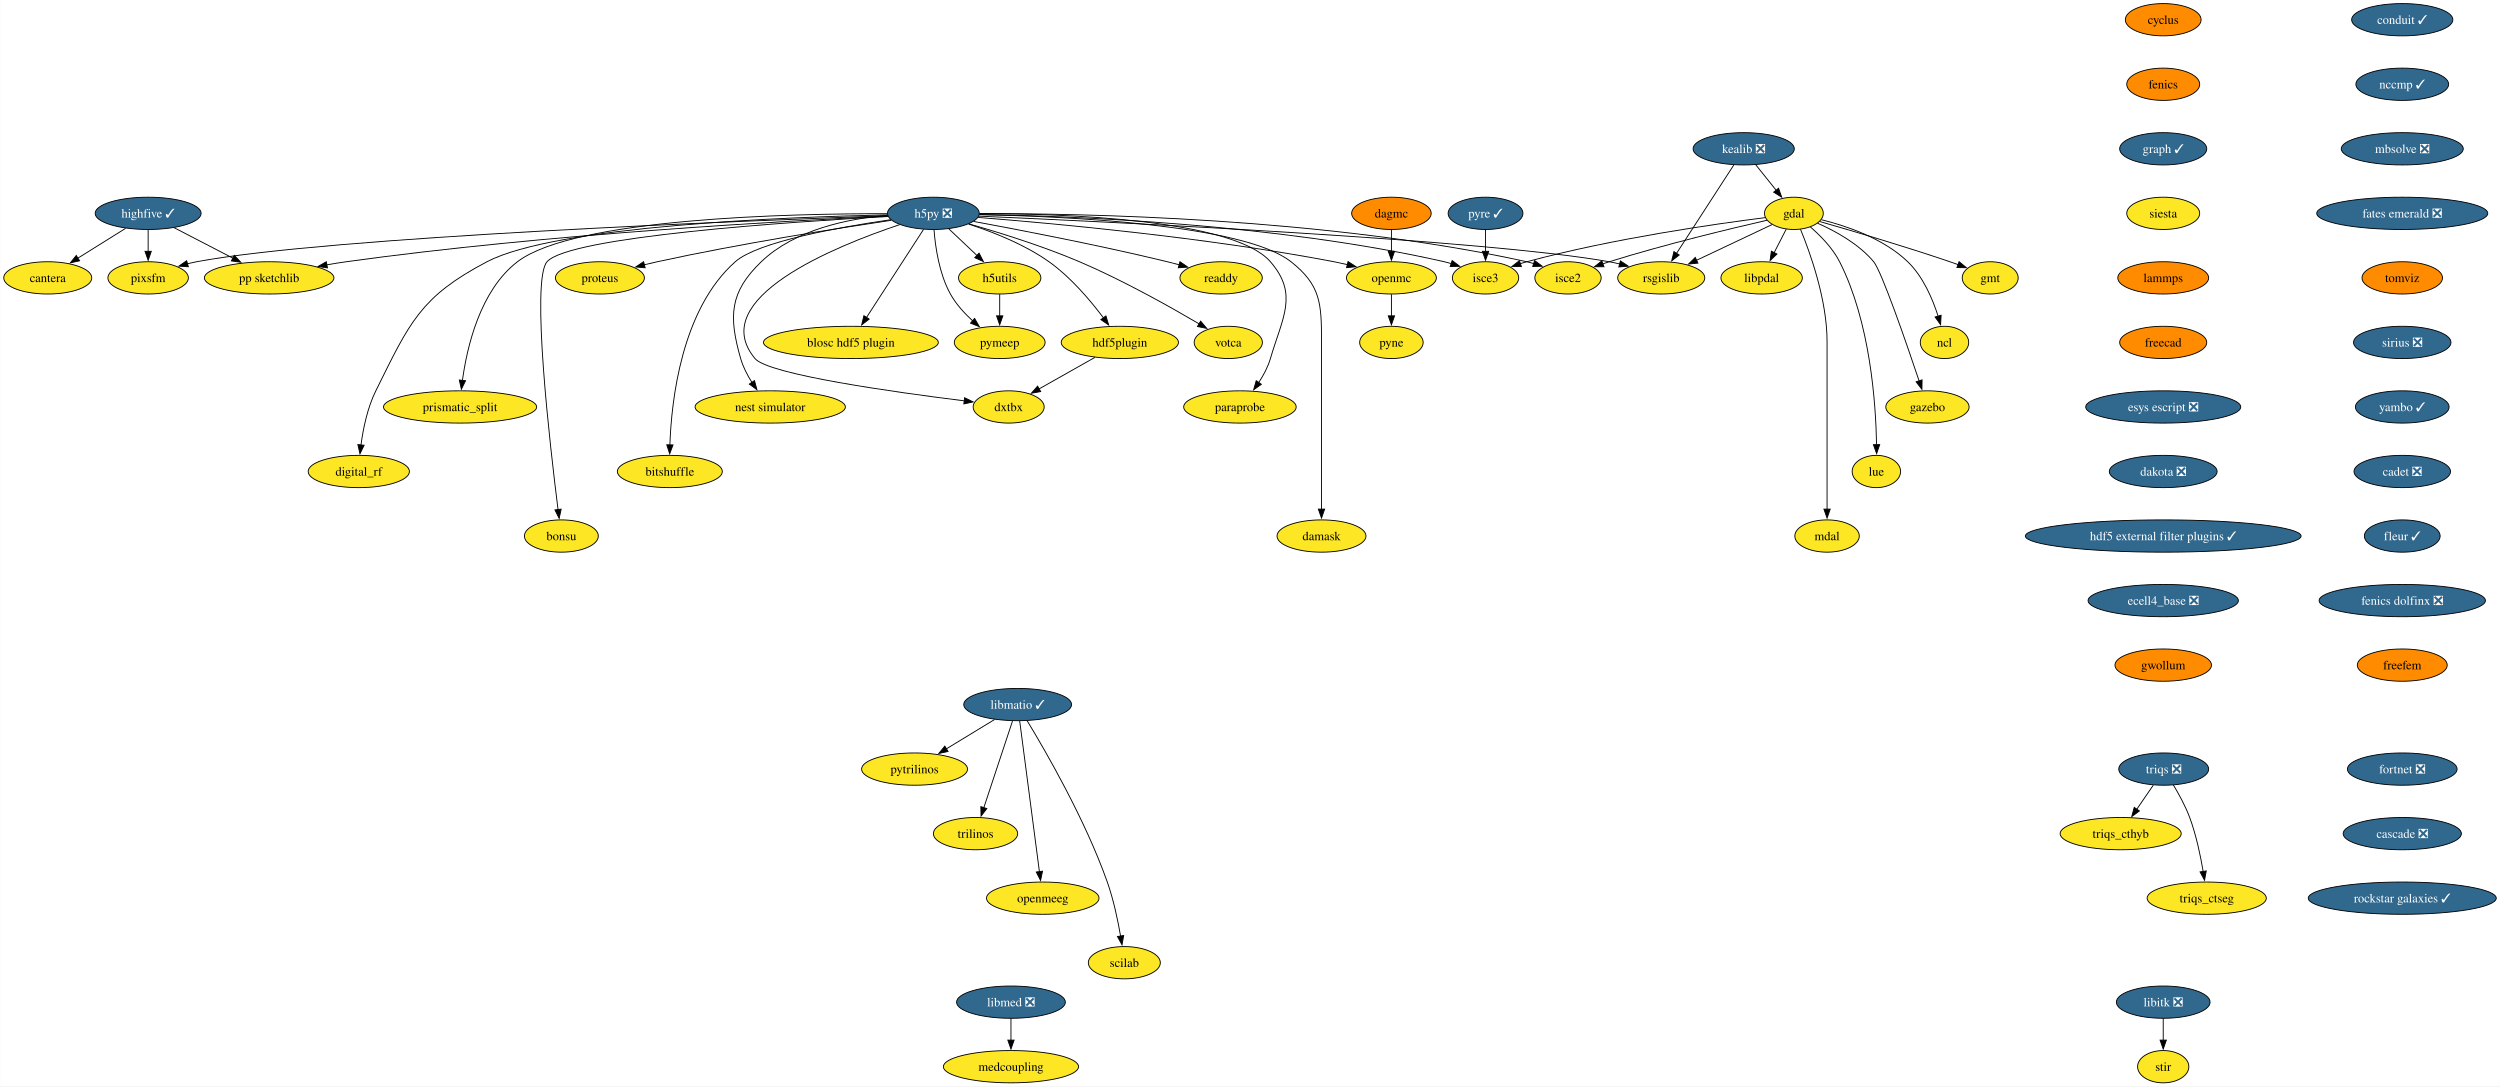
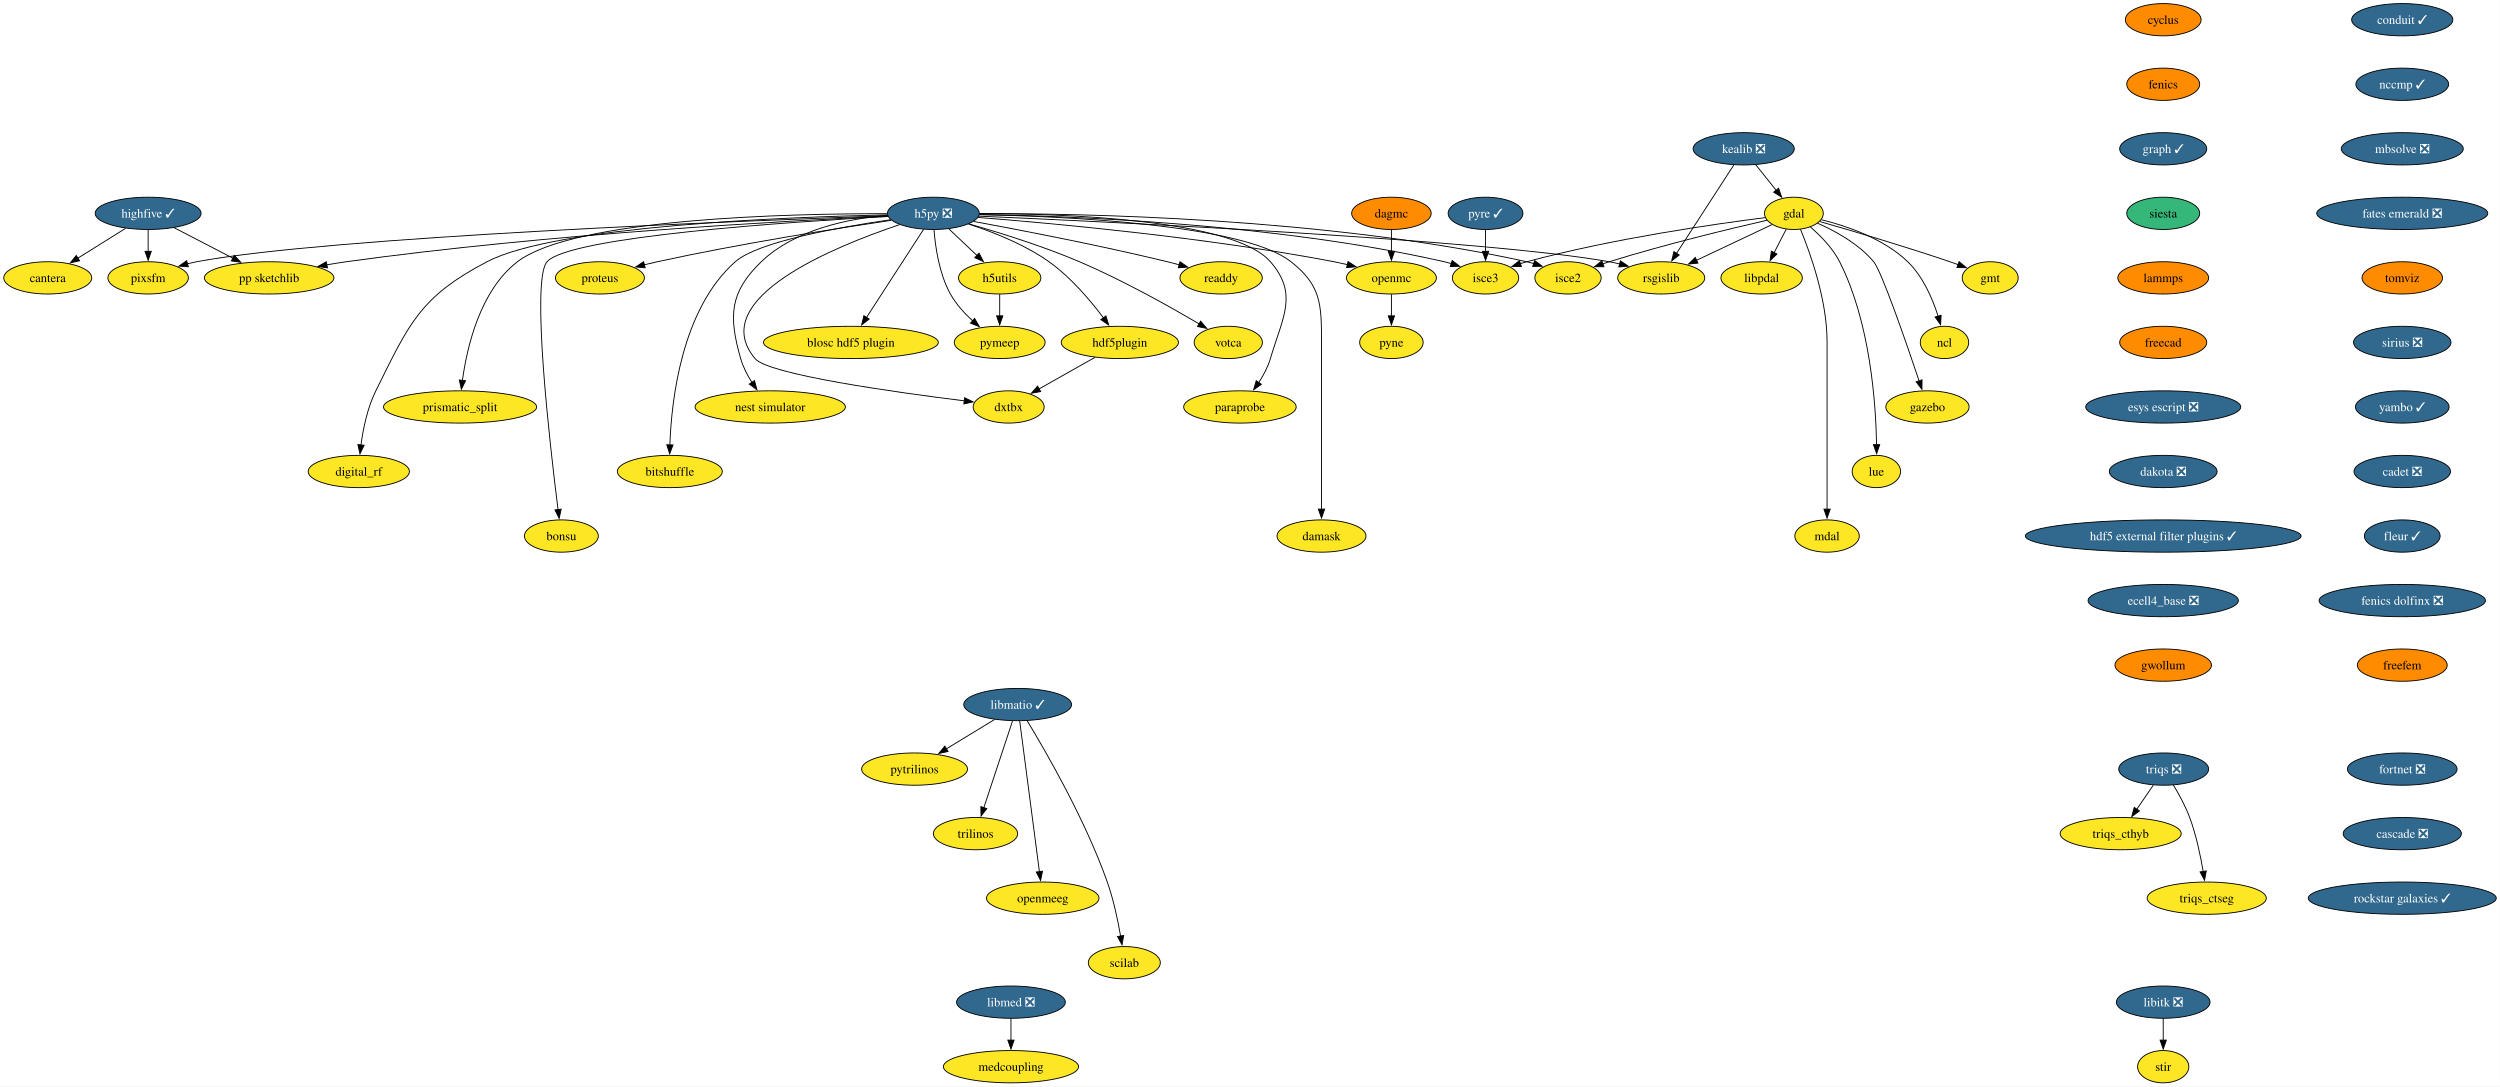
<svg xmlns="http://www.w3.org/2000/svg" xmlns:xlink="http://www.w3.org/1999/xlink" width="2789pt" height="1212pt" viewBox="0.00 0.00 2788.66 1212.00">
  <g id="graph0" class="graph" transform="scale(1 1) rotate(0) translate(4 1208)">
    <polygon fill="white" stroke="none" points="-4,4 -4,-1208 2784.66,-1208 2784.66,4 -4,4" />
    <g id="node1" class="node">
      <g id="a_node1">
        <a xlink:href="https://github.com/conda-forge/cyclus-feedstock" xlink:title="cyclus">
          <ellipse fill="#ff8c00" stroke="black" cx="2409.12" cy="-1186" rx="42.26" ry="18" />
          <text text-anchor="middle" x="2409.12" y="-1181.33" font-family="Times,serif" font-size="14.00">cyclus</text>
        </a>
      </g>
    </g>
    <g id="node2" class="node">
      <g id="a_node2">
        <a xlink:href="https://github.com/conda-forge/fenics-feedstock" xlink:title="fenics">
          <ellipse fill="#ff8c00" stroke="black" cx="2409.12" cy="-1114" rx="40.69" ry="18" />
          <text text-anchor="middle" x="2409.12" y="-1109.33" font-family="Times,serif" font-size="14.00">fenics</text>
        </a>
      </g>
    </g>
    <g id="node3" class="node">
      <g id="a_node3">
        <a xlink:href="https://github.com/conda-forge/graph-feedstock/pull/11" xlink:title="graph ✓">
          <ellipse fill="#31688e" stroke="black" cx="2409.12" cy="-1042" rx="48.58" ry="18" />
          <text text-anchor="middle" x="2409.12" y="-1037.33" font-family="Times,serif" font-size="14.00" fill="white">graph ✓</text>
        </a>
      </g>
    </g>
    <g id="node14" class="node">
      <g id="a_node14">
        <a xlink:href="https://github.com/conda-forge/siesta-feedstock" xlink:title="siesta">
-           <ellipse fill="#fde725" stroke="black" cx="2409.12" cy="-970" rx="40.69" ry="18" />
+           <ellipse fill="#35b779" stroke="black" cx="2409.12" cy="-970" rx="40.69" ry="18" />
          <text text-anchor="middle" x="2409.12" y="-965.33" font-family="Times,serif" font-size="14.00">siesta</text>
        </a>
      </g>
    </g>
    <g id="node4" class="node">
      <g id="a_node4">
        <a xlink:href="https://github.com/conda-forge/gdal-feedstock" xlink:title="gdal">
          <ellipse fill="#fde725" stroke="black" cx="1997.1" cy="-970" rx="32.79" ry="18" />
          <text text-anchor="middle" x="1997.1" y="-965.33" font-family="Times,serif" font-size="14.00">gdal</text>
        </a>
      </g>
    </g>
    <g id="node5" class="node">
      <g id="a_node5">
        <a xlink:href="https://github.com/conda-forge/gmt-feedstock" xlink:title="gmt">
          <ellipse fill="#fde725" stroke="black" cx="2216.1" cy="-898" rx="31.22" ry="18" />
          <text text-anchor="middle" x="2216.1" y="-893.33" font-family="Times,serif" font-size="14.00">gmt</text>
        </a>
      </g>
    </g>
    <g id="edge3" class="edge">
      <path fill="none" stroke="black" d="M2025.92,-960.85C2060.59,-950.9 2120.44,-933.27 2171.1,-916 2174.14,-914.96 2177.28,-913.86 2180.43,-912.72" />
      <polygon fill="black" stroke="black" points="2181.39,-916.1 2189.56,-909.35 2178.97,-909.53 2181.39,-916.1" />
    </g>
    <g id="node6" class="node">
      <g id="a_node6">
        <a xlink:href="https://github.com/conda-forge/ncl-feedstock" xlink:title="ncl">
          <ellipse fill="#fde725" stroke="black" cx="2165.1" cy="-826" rx="27" ry="18" />
          <text text-anchor="middle" x="2165.1" y="-821.33" font-family="Times,serif" font-size="14.00">ncl</text>
        </a>
      </g>
    </g>
    <g id="edge4" class="edge">
      <path fill="none" stroke="black" d="M2027.82,-962.9C2055.98,-955.89 2097.27,-941.87 2124.1,-916 2141.22,-899.49 2151.87,-874.48 2158.01,-855.17" />
      <polygon fill="black" stroke="black" points="2161.32,-856.32 2160.77,-845.74 2154.6,-854.35 2161.32,-856.32" />
    </g>
    <g id="node7" class="node">
      <g id="a_node7">
        <a xlink:href="https://github.com/conda-forge/rsgislib-feedstock" xlink:title="rsgislib">
          <ellipse fill="#fde725" stroke="black" cx="1849.1" cy="-898" rx="48.58" ry="18" />
          <text text-anchor="middle" x="1849.1" y="-893.33" font-family="Times,serif" font-size="14.00">rsgislib</text>
        </a>
      </g>
    </g>
    <g id="edge5" class="edge">
      <path fill="none" stroke="black" d="M1972.66,-957.44C1949.76,-946.61 1915.13,-930.23 1888.36,-917.57" />
      <polygon fill="black" stroke="black" points="1890.06,-914.5 1879.52,-913.39 1887.07,-920.83 1890.06,-914.5" />
    </g>
    <g id="node8" class="node">
      <g id="a_node8">
        <a xlink:href="https://github.com/conda-forge/isce2-feedstock" xlink:title="isce2">
          <ellipse fill="#fde725" stroke="black" cx="1745.1" cy="-898" rx="37" ry="18" />
          <text text-anchor="middle" x="1745.1" y="-893.33" font-family="Times,serif" font-size="14.00">isce2</text>
        </a>
      </g>
    </g>
    <g id="edge6" class="edge">
      <path fill="none" stroke="black" d="M1967.16,-962.31C1926.82,-953.07 1852.96,-935.33 1791.1,-916 1788.73,-915.26 1786.29,-914.46 1783.85,-913.64" />
      <polygon fill="black" stroke="black" points="1785.19,-910.4 1774.59,-910.39 1782.87,-917 1785.19,-910.4" />
    </g>
    <g id="node9" class="node">
      <g id="a_node9">
        <a xlink:href="https://github.com/conda-forge/gazebo-feedstock" xlink:title="gazebo">
          <ellipse fill="#fde725" stroke="black" cx="2146.1" cy="-754" rx="46.47" ry="18" />
          <text text-anchor="middle" x="2146.1" y="-749.33" font-family="Times,serif" font-size="14.00">gazebo</text>
        </a>
      </g>
    </g>
    <g id="edge7" class="edge">
      <path fill="none" stroke="black" d="M2023.37,-959.04C2043.07,-950.37 2069.4,-936.02 2086.1,-916 2094.94,-905.41 2122.33,-826.07 2136.85,-782.86" />
      <polygon fill="black" stroke="black" points="2140.08,-784.24 2139.93,-773.65 2133.44,-782.02 2140.08,-784.24" />
    </g>
    <g id="node10" class="node">
      <g id="a_node10">
        <a xlink:href="https://github.com/conda-forge/lue-feedstock" xlink:title="lue">
          <ellipse fill="#fde725" stroke="black" cx="2089.1" cy="-682" rx="27" ry="18" />
          <text text-anchor="middle" x="2089.1" y="-677.33" font-family="Times,serif" font-size="14.00">lue</text>
        </a>
      </g>
    </g>
    <g id="edge8" class="edge">
      <path fill="none" stroke="black" d="M2015.53,-954.76C2026.74,-945.06 2040.35,-931.25 2048.1,-916 2082.36,-848.58 2088.55,-757.62 2089.33,-711.85" />
      <polygon fill="black" stroke="black" points="2092.82,-711.99 2089.41,-701.97 2085.82,-711.94 2092.82,-711.99" />
    </g>
    <g id="node11" class="node">
      <g id="a_node11">
        <a xlink:href="https://github.com/conda-forge/mdal-feedstock" xlink:title="mdal">
          <ellipse fill="#fde725" stroke="black" cx="2034.1" cy="-610" rx="35.95" ry="18" />
          <text text-anchor="middle" x="2034.1" y="-605.33" font-family="Times,serif" font-size="14.00">mdal</text>
        </a>
      </g>
    </g>
    <g id="edge9" class="edge">
      <path fill="none" stroke="black" d="M2004.41,-952.32C2015.2,-926.15 2034.1,-873.62 2034.1,-827 2034.1,-827 2034.1,-827 2034.1,-753 2034.1,-713.74 2034.1,-668.38 2034.1,-639.69" />
      <polygon fill="black" stroke="black" points="2037.6,-640 2034.1,-630 2030.6,-640 2037.6,-640" />
    </g>
    <g id="node12" class="node">
      <g id="a_node12">
        <a xlink:href="https://github.com/conda-forge/isce3-feedstock" xlink:title="isce3">
          <ellipse fill="#fde725" stroke="black" cx="1653.1" cy="-898" rx="37" ry="18" />
          <text text-anchor="middle" x="1653.1" y="-893.33" font-family="Times,serif" font-size="14.00">isce3</text>
        </a>
      </g>
    </g>
    <g id="edge10" class="edge">
      <path fill="none" stroke="black" d="M1965.38,-965.24C1910.47,-958.33 1794.45,-941.87 1699.1,-916 1696.7,-915.35 1694.25,-914.62 1691.78,-913.85" />
      <polygon fill="black" stroke="black" points="1693.09,-910.6 1682.5,-910.72 1690.86,-917.23 1693.09,-910.6" />
    </g>
    <g id="node13" class="node">
      <g id="a_node13">
        <a xlink:href="https://github.com/conda-forge/libpdal-feedstock" xlink:title="libpdal">
          <ellipse fill="#fde725" stroke="black" cx="1961.1" cy="-898" rx="45.42" ry="18" />
          <text text-anchor="middle" x="1961.1" y="-893.33" font-family="Times,serif" font-size="14.00">libpdal</text>
        </a>
      </g>
    </g>
    <g id="edge11" class="edge">
      <path fill="none" stroke="black" d="M1988.57,-952.41C1984.51,-944.51 1979.54,-934.85 1974.96,-925.94" />
      <polygon fill="black" stroke="black" points="1978.2,-924.59 1970.52,-917.3 1971.98,-927.8 1978.2,-924.59" />
    </g>
    <g id="node43" class="node">
      <g id="a_node43">
        <a xlink:href="https://github.com/conda-forge/lammps-feedstock" xlink:title="lammps">
          <ellipse fill="#ff8c00" stroke="black" cx="2409.12" cy="-898" rx="50.68" ry="18" />
          <text text-anchor="middle" x="2409.12" y="-893.33" font-family="Times,serif" font-size="14.00">lammps</text>
        </a>
      </g>
    </g>
    <g id="node15" class="node">
      <g id="a_node15">
        <a xlink:href="https://github.com/conda-forge/h5py-feedstock/pull/149" xlink:title="h5py ❎">
          <ellipse fill="#31688e" stroke="black" cx="1037.1" cy="-970" rx="51.21" ry="18" />
          <text text-anchor="middle" x="1037.1" y="-965.33" font-family="Times,serif" font-size="14.00" fill="white">h5py ❎</text>
        </a>
      </g>
    </g>
    <g id="edge13" class="edge">
      <path fill="none" stroke="black" d="M1087.99,-966.85C1234.49,-960.44 1655.4,-940.36 1791.1,-916 1794.94,-915.31 1798.88,-914.47 1802.82,-913.52" />
      <polygon fill="black" stroke="black" points="1803.55,-916.95 1812.35,-911.04 1801.79,-910.17 1803.55,-916.95" />
    </g>
    <g id="edge14" class="edge">
      <path fill="none" stroke="black" d="M1088.47,-969.64C1200.69,-969.99 1475.6,-965.26 1699.1,-916 1701.7,-915.43 1704.35,-914.74 1706.99,-913.98" />
      <polygon fill="black" stroke="black" points="1707.86,-917.38 1716.3,-910.97 1705.71,-910.72 1707.86,-917.38" />
    </g>
    <g id="edge15" class="edge">
      <path fill="none" stroke="black" d="M1088.51,-968.69C1189.29,-967.1 1419.33,-958.65 1607.1,-916 1609.7,-915.41 1612.34,-914.71 1614.98,-913.94" />
      <polygon fill="black" stroke="black" points="1615.86,-917.34 1624.29,-910.91 1613.7,-910.68 1615.86,-917.34" />
    </g>
    <g id="node16" class="node">
      <g id="a_node16">
        <a xlink:href="https://github.com/conda-forge/openmc-feedstock" xlink:title="openmc">
          <ellipse fill="#fde725" stroke="black" cx="1548.1" cy="-898" rx="50.16" ry="18" />
          <text text-anchor="middle" x="1548.1" y="-893.33" font-family="Times,serif" font-size="14.00">openmc</text>
        </a>
      </g>
    </g>
    <g id="edge16" class="edge">
      <path fill="none" stroke="black" d="M1087.07,-965.4C1170.06,-958.9 1341.33,-943.28 1484.1,-916 1489,-915.06 1494.07,-913.96 1499.12,-912.77" />
      <polygon fill="black" stroke="black" points="1499.73,-916.22 1508.6,-910.41 1498.05,-909.43 1499.73,-916.22" />
    </g>
    <g id="node17" class="node">
      <g id="a_node17">
        <a xlink:href="https://github.com/conda-forge/h5utils-feedstock" xlink:title="h5utils">
          <ellipse fill="#fde725" stroke="black" cx="1111.1" cy="-898" rx="45.95" ry="18" />
          <text text-anchor="middle" x="1111.1" y="-893.33" font-family="Times,serif" font-size="14.00">h5utils</text>
        </a>
      </g>
    </g>
    <g id="edge17" class="edge">
      <path fill="none" stroke="black" d="M1054.27,-952.76C1063.61,-943.93 1075.34,-932.83 1085.72,-923.01" />
      <polygon fill="black" stroke="black" points="1088.07,-925.6 1092.93,-916.19 1083.26,-920.52 1088.07,-925.6" />
    </g>
    <g id="node18" class="node">
      <g id="a_node18">
        <a xlink:href="https://github.com/conda-forge/pymeep-feedstock" xlink:title="pymeep">
          <ellipse fill="#fde725" stroke="black" cx="1111.1" cy="-826" rx="50.68" ry="18" />
          <text text-anchor="middle" x="1111.1" y="-821.33" font-family="Times,serif" font-size="14.00">pymeep</text>
        </a>
      </g>
    </g>
    <g id="edge18" class="edge">
      <path fill="none" stroke="black" d="M1037.83,-951.55C1039.26,-932.81 1043.52,-902.65 1056.1,-880 1062.3,-868.84 1071.61,-858.59 1080.82,-850.13" />
      <polygon fill="black" stroke="black" points="1083.1,-852.78 1088.37,-843.59 1078.52,-847.49 1083.1,-852.78" />
    </g>
    <g id="node19" class="node">
      <g id="a_node19">
        <a xlink:href="https://github.com/conda-forge/blosc-hdf5-plugin-feedstock" xlink:title="blosc hdf5 plugin">
          <ellipse fill="#fde725" stroke="black" cx="945.1" cy="-826" rx="97.51" ry="18" />
          <text text-anchor="middle" x="945.1" y="-821.33" font-family="Times,serif" font-size="14.00">blosc hdf5 plugin</text>
        </a>
      </g>
    </g>
    <g id="edge19" class="edge">
      <path fill="none" stroke="black" d="M1026.19,-952.15C1010.44,-927.84 981.17,-882.66 962.44,-853.75" />
      <polygon fill="black" stroke="black" points="965.49,-852.03 957.11,-845.54 959.61,-855.83 965.49,-852.03" />
    </g>
    <g id="node20" class="node">
      <g id="a_node20">
        <a xlink:href="https://github.com/conda-forge/nest-simulator-feedstock" xlink:title="nest simulator">
          <ellipse fill="#fde725" stroke="black" cx="855.1" cy="-754" rx="83.83" ry="18" />
          <text text-anchor="middle" x="855.1" y="-749.33" font-family="Times,serif" font-size="14.00">nest simulator</text>
        </a>
      </g>
    </g>
    <g id="edge20" class="edge">
      <path fill="none" stroke="black" d="M986.13,-967.86C943.19,-964.2 882.88,-952.3 845.1,-916 809.72,-882 808.61,-855.19 822.1,-808 824.77,-798.66 829.61,-789.37 834.78,-781.24" />
      <polygon fill="black" stroke="black" points="837.51,-783.44 840.27,-773.21 831.73,-779.49 837.51,-783.44" />
    </g>
    <g id="node21" class="node">
      <g id="a_node21">
        <a xlink:href="https://github.com/conda-forge/bitshuffle-feedstock" xlink:title="bitshuffle">
          <ellipse fill="#fde725" stroke="black" cx="743.1" cy="-682" rx="58.57" ry="18" />
          <text text-anchor="middle" x="743.1" y="-677.33" font-family="Times,serif" font-size="14.00">bitshuffle</text>
        </a>
      </g>
    </g>
    <g id="edge21" class="edge">
      <path fill="none" stroke="black" d="M989.55,-962.88C932.55,-954.67 841.53,-938.47 816.1,-916 756.07,-862.95 744.89,-761.25 743.15,-711.64" />
      <polygon fill="black" stroke="black" points="746.65,-711.64 742.92,-701.72 739.65,-711.8 746.65,-711.64" />
    </g>
    <g id="node22" class="node">
      <g id="a_node22">
        <a xlink:href="https://github.com/conda-forge/bonsu-feedstock" xlink:title="bonsu">
          <ellipse fill="#fde725" stroke="black" cx="622.1" cy="-610" rx="41.21" ry="18" />
          <text text-anchor="middle" x="622.1" y="-605.33" font-family="Times,serif" font-size="14.00">bonsu</text>
        </a>
      </g>
    </g>
    <g id="edge22" class="edge">
      <path fill="none" stroke="black" d="M986.62,-966.49C878.23,-960.58 630.99,-944.13 606.1,-916 588.05,-895.59 609.32,-711.22 618.39,-639.43" />
      <polygon fill="black" stroke="black" points="621.84,-640.02 619.64,-629.66 614.9,-639.13 621.84,-640.02" />
    </g>
    <g id="node23" class="node">
      <g id="a_node23">
        <a xlink:href="https://github.com/conda-forge/proteus-feedstock" xlink:title="proteus">
          <ellipse fill="#fde725" stroke="black" cx="665.1" cy="-898" rx="49.63" ry="18" />
          <text text-anchor="middle" x="665.1" y="-893.33" font-family="Times,serif" font-size="14.00">proteus</text>
        </a>
      </g>
    </g>
    <g id="edge23" class="edge">
      <path fill="none" stroke="black" d="M990.15,-962.25C929.54,-953.24 820.94,-936.06 729.1,-916 724.3,-914.95 719.31,-913.78 714.34,-912.55" />
      <polygon fill="black" stroke="black" points="715.57,-909.25 705.02,-910.18 713.85,-916.04 715.57,-909.25" />
    </g>
    <g id="node24" class="node">
      <g id="a_node24">
        <a xlink:href="https://github.com/conda-forge/hdf5plugin-feedstock" xlink:title="hdf5plugin">
          <ellipse fill="#fde725" stroke="black" cx="1245.1" cy="-826" rx="65.41" ry="18" />
          <text text-anchor="middle" x="1245.1" y="-821.33" font-family="Times,serif" font-size="14.00">hdf5plugin</text>
        </a>
      </g>
    </g>
    <g id="edge24" class="edge">
      <path fill="none" stroke="black" d="M1076.4,-958.02C1103.24,-949.33 1138.76,-935.41 1166.1,-916 1190.32,-898.81 1212.24,-872.87 1226.82,-853.42" />
      <polygon fill="black" stroke="black" points="1229.59,-855.56 1232.66,-845.42 1223.94,-851.43 1229.59,-855.56" />
    </g>
    <g id="node25" class="node">
      <g id="a_node25">
        <a xlink:href="https://github.com/conda-forge/prismatic_split-feedstock" xlink:title="prismatic_split">
          <ellipse fill="#fde725" stroke="black" cx="509.1" cy="-754" rx="85.41" ry="18" />
          <text text-anchor="middle" x="509.1" y="-749.33" font-family="Times,serif" font-size="14.00">prismatic_split</text>
        </a>
      </g>
    </g>
    <g id="edge25" class="edge">
      <path fill="none" stroke="black" d="M985.45,-969.58C878.33,-969.78 636.69,-964.65 573.1,-916 531.18,-883.92 516.66,-820.16 511.67,-783.23" />
      <polygon fill="black" stroke="black" points="515.2,-783.27 510.54,-773.76 508.25,-784.1 515.2,-783.27" />
    </g>
    <g id="node26" class="node">
      <g id="a_node26">
        <a xlink:href="https://github.com/conda-forge/digital_rf-feedstock" xlink:title="digital_rf">
          <ellipse fill="#fde725" stroke="black" cx="396.1" cy="-682" rx="56.47" ry="18" />
          <text text-anchor="middle" x="396.1" y="-677.33" font-family="Times,serif" font-size="14.00">digital_rf</text>
        </a>
      </g>
    </g>
    <g id="edge26" class="edge">
      <path fill="none" stroke="black" d="M985.85,-968.27C874.8,-965.94 615.82,-956.23 539.1,-916 464.31,-876.78 452.65,-847.66 415.1,-772 405.7,-753.05 400.94,-729.58 398.53,-711.5" />
      <polygon fill="black" stroke="black" points="402.03,-711.27 397.41,-701.73 395.07,-712.07 402.03,-711.27" />
    </g>
    <g id="node27" class="node">
      <g id="a_node27">
        <a xlink:href="https://github.com/conda-forge/damask-feedstock" xlink:title="damask">
          <ellipse fill="#fde725" stroke="black" cx="1470.1" cy="-610" rx="49.63" ry="18" />
          <text text-anchor="middle" x="1470.1" y="-605.33" font-family="Times,serif" font-size="14.00">damask</text>
        </a>
      </g>
    </g>
    <g id="edge27" class="edge">
      <path fill="none" stroke="black" d="M1088.46,-968.54C1183.8,-966.68 1383.27,-957.77 1436.1,-916 1469.32,-889.74 1470.1,-869.34 1470.1,-827 1470.1,-827 1470.1,-827 1470.1,-753 1470.1,-713.74 1470.1,-668.38 1470.1,-639.69" />
      <polygon fill="black" stroke="black" points="1473.6,-640 1470.1,-630 1466.6,-640 1473.6,-640" />
    </g>
    <g id="node28" class="node">
      <g id="a_node28">
        <a xlink:href="https://github.com/conda-forge/pp-sketchlib-feedstock" xlink:title="pp sketchlib">
          <ellipse fill="#fde725" stroke="black" cx="296.1" cy="-898" rx="72.25" ry="18" />
          <text text-anchor="middle" x="296.1" y="-893.33" font-family="Times,serif" font-size="14.00">pp sketchlib</text>
        </a>
      </g>
    </g>
    <g id="edge28" class="edge">
      <path fill="none" stroke="black" d="M986.35,-966.87C875.99,-961.82 606.13,-947.1 382.1,-916 375,-915.01 367.59,-913.81 360.24,-912.51" />
      <polygon fill="black" stroke="black" points="361.12,-909.12 350.65,-910.75 359.85,-916 361.12,-909.12" />
    </g>
    <g id="node29" class="node">
      <g id="a_node29">
        <a xlink:href="https://github.com/conda-forge/readdy-feedstock" xlink:title="readdy">
          <ellipse fill="#fde725" stroke="black" cx="1358.1" cy="-898" rx="45.95" ry="18" />
          <text text-anchor="middle" x="1358.1" y="-893.33" font-family="Times,serif" font-size="14.00">readdy</text>
        </a>
      </g>
    </g>
    <g id="edge29" class="edge">
      <path fill="none" stroke="black" d="M1082.13,-960.93C1134.33,-951.33 1222.84,-934.28 1298.1,-916 1302.42,-914.95 1306.89,-913.8 1311.36,-912.61" />
      <polygon fill="black" stroke="black" points="1312.19,-916.02 1320.91,-910 1310.34,-909.26 1312.19,-916.02" />
    </g>
    <g id="node30" class="node">
      <g id="a_node30">
        <a xlink:href="https://github.com/conda-forge/votca-feedstock" xlink:title="votca">
          <ellipse fill="#fde725" stroke="black" cx="1366.1" cy="-826" rx="38.06" ry="18" />
          <text text-anchor="middle" x="1366.1" y="-821.33" font-family="Times,serif" font-size="14.00">votca</text>
        </a>
      </g>
    </g>
    <g id="edge30" class="edge">
      <path fill="none" stroke="black" d="M1076.68,-958.27C1110.14,-948.7 1159.05,-933.52 1200.1,-916 1248.21,-895.47 1301.01,-865.85 1333.85,-846.52" />
      <polygon fill="black" stroke="black" points="1335.26,-849.75 1342.08,-841.64 1331.69,-843.73 1335.26,-849.75" />
    </g>
    <g id="node31" class="node">
      <g id="a_node31">
        <a xlink:href="https://github.com/conda-forge/dxtbx-feedstock" xlink:title="dxtbx">
          <ellipse fill="#fde725" stroke="black" cx="1121.1" cy="-754" rx="39.63" ry="18" />
          <text text-anchor="middle" x="1121.1" y="-749.33" font-family="Times,serif" font-size="14.00">dxtbx</text>
        </a>
      </g>
    </g>
    <g id="edge31" class="edge">
      <path fill="none" stroke="black" d="M999.44,-957.38C927.56,-933.34 782.68,-874.76 838.1,-808 852.89,-790.19 994.45,-770.4 1071.58,-760.83" />
      <polygon fill="black" stroke="black" points="1071.92,-764.31 1081.42,-759.62 1071.07,-757.36 1071.92,-764.31" />
    </g>
    <g id="node32" class="node">
      <g id="a_node32">
        <a xlink:href="https://github.com/conda-forge/paraprobe-feedstock" xlink:title="paraprobe">
          <ellipse fill="#fde725" stroke="black" cx="1379.1" cy="-754" rx="62.78" ry="18" />
          <text text-anchor="middle" x="1379.1" y="-749.33" font-family="Times,serif" font-size="14.00">paraprobe</text>
        </a>
      </g>
    </g>
    <g id="edge32" class="edge">
      <path fill="none" stroke="black" d="M1088.8,-969.68C1181.84,-969.67 1371.7,-963.65 1413.1,-916 1444.59,-879.77 1426.61,-854.06 1413.1,-808 1410.35,-798.6 1405.36,-789.29 1400.04,-781.16" />
      <polygon fill="black" stroke="black" points="1403,-779.29 1394.38,-773.13 1397.28,-783.32 1403,-779.29" />
    </g>
    <g id="node33" class="node">
      <g id="a_node33">
        <a xlink:href="https://github.com/conda-forge/pixsfm-feedstock" xlink:title="pixsfm">
          <ellipse fill="#fde725" stroke="black" cx="161.1" cy="-898" rx="44.9" ry="18" />
          <text text-anchor="middle" x="161.1" y="-893.33" font-family="Times,serif" font-size="14.00">pixsfm</text>
        </a>
      </g>
    </g>
    <g id="edge33" class="edge">
      <path fill="none" stroke="black" d="M986.08,-967.32C830.59,-961.94 364.2,-943.85 215.1,-916 211.73,-915.37 208.28,-914.6 204.83,-913.73" />
      <polygon fill="black" stroke="black" points="205.94,-910.41 195.37,-911.11 204.07,-917.15 205.94,-910.41" />
    </g>
    <g id="node34" class="node">
      <g id="a_node34">
        <a xlink:href="https://github.com/conda-forge/pyne-feedstock" xlink:title="pyne">
          <ellipse fill="#fde725" stroke="black" cx="1548.1" cy="-826" rx="35.42" ry="18" />
          <text text-anchor="middle" x="1548.1" y="-821.33" font-family="Times,serif" font-size="14.00">pyne</text>
        </a>
      </g>
    </g>
    <g id="edge34" class="edge">
      <path fill="none" stroke="black" d="M1548.1,-879.7C1548.1,-872.41 1548.1,-863.73 1548.1,-855.54" />
      <polygon fill="black" stroke="black" points="1551.6,-855.62 1548.1,-845.62 1544.6,-855.62 1551.6,-855.62" />
    </g>
    <g id="edge35" class="edge">
      <path fill="none" stroke="black" d="M1111.1,-879.7C1111.1,-872.41 1111.1,-863.73 1111.1,-855.54" />
      <polygon fill="black" stroke="black" points="1114.6,-855.62 1111.1,-845.62 1107.6,-855.62 1114.6,-855.62" />
    </g>
    <g id="edge36" class="edge">
      <path fill="none" stroke="black" d="M1217.28,-809.29C1198.88,-798.9 1174.64,-785.22 1155.1,-774.19" />
      <polygon fill="black" stroke="black" points="1156.82,-771.15 1146.39,-769.28 1153.38,-777.24 1156.82,-771.15" />
    </g>
    <g id="node35" class="node">
      <g id="a_node35">
        <a xlink:href="https://github.com/conda-forge/kealib-feedstock/pull/65" xlink:title="kealib ❎">
          <ellipse fill="#31688e" stroke="black" cx="1941.1" cy="-1042" rx="56.47" ry="18" />
          <text text-anchor="middle" x="1941.1" y="-1037.33" font-family="Times,serif" font-size="14.00" fill="white">kealib ❎</text>
        </a>
      </g>
    </g>
    <g id="edge37" class="edge">
      <path fill="none" stroke="black" d="M1954.66,-1024.05C1961.46,-1015.56 1969.82,-1005.11 1977.32,-995.73" />
      <polygon fill="black" stroke="black" points="1979.98,-998.01 1983.49,-988.01 1974.51,-993.63 1979.98,-998.01" />
    </g>
    <g id="edge38" class="edge">
      <path fill="none" stroke="black" d="M1930.01,-1023.87C1914.1,-999.33 1884.7,-953.94 1866.06,-925.17" />
      <polygon fill="black" stroke="black" points="1869.15,-923.51 1860.78,-917.02 1863.28,-927.31 1869.15,-923.51" />
    </g>
    <g id="node36" class="node">
      <g id="a_node36">
        <a xlink:href="https://github.com/conda-forge/libitk-feedstock/pull/99" xlink:title="libitk ❎">
          <ellipse fill="#31688e" stroke="black" cx="2409.12" cy="-90" rx="52.26" ry="18" />
          <text text-anchor="middle" x="2409.12" y="-85.33" font-family="Times,serif" font-size="14.00" fill="white">libitk ❎</text>
        </a>
      </g>
    </g>
    <g id="node37" class="node">
      <g id="a_node37">
        <a xlink:href="https://github.com/conda-forge/stir-feedstock" xlink:title="stir">
          <ellipse fill="#fde725" stroke="black" cx="2409.12" cy="-18" rx="28.59" ry="18" />
          <text text-anchor="middle" x="2409.12" y="-13.32" font-family="Times,serif" font-size="14.00">stir</text>
        </a>
      </g>
    </g>
    <g id="edge39" class="edge">
      <path fill="none" stroke="black" d="M2409.12,-71.7C2409.12,-64.41 2409.12,-55.73 2409.12,-47.54" />
      <polygon fill="black" stroke="black" points="2412.62,-47.62 2409.12,-37.62 2405.62,-47.62 2412.62,-47.62" />
    </g>
    <g id="node38" class="node">
      <g id="a_node38">
        <a xlink:href="https://github.com/conda-forge/libmatio-feedstock/pull/53" xlink:title="libmatio ✓">
          <ellipse fill="#31688e" stroke="black" cx="1131.13" cy="-422" rx="60.15" ry="18" />
          <text text-anchor="middle" x="1131.13" y="-417.32" font-family="Times,serif" font-size="14.00" fill="white">libmatio ✓</text>
        </a>
      </g>
    </g>
    <g id="node39" class="node">
      <g id="a_node39">
        <a xlink:href="https://github.com/conda-forge/pytrilinos-feedstock" xlink:title="pytrilinos">
          <ellipse fill="#fde725" stroke="black" cx="1016.13" cy="-350" rx="59.1" ry="18" />
          <text text-anchor="middle" x="1016.13" y="-345.32" font-family="Times,serif" font-size="14.00">pytrilinos</text>
        </a>
      </g>
    </g>
    <g id="edge40" class="edge">
      <path fill="none" stroke="black" d="M1105.32,-405.29C1089.49,-395.65 1069,-383.18 1051.65,-372.62" />
      <polygon fill="black" stroke="black" points="1053.51,-369.65 1043.15,-367.44 1049.87,-375.63 1053.51,-369.65" />
    </g>
    <g id="node40" class="node">
      <g id="a_node40">
        <a xlink:href="https://github.com/conda-forge/trilinos-feedstock" xlink:title="trilinos">
          <ellipse fill="#fde725" stroke="black" cx="1084.13" cy="-278" rx="47" ry="18" />
          <text text-anchor="middle" x="1084.13" y="-273.32" font-family="Times,serif" font-size="14.00">trilinos</text>
        </a>
      </g>
    </g>
    <g id="edge41" class="edge">
      <path fill="none" stroke="black" d="M1125.37,-403.59C1117.4,-379.5 1102.92,-335.75 1093.41,-307.03" />
      <polygon fill="black" stroke="black" points="1096.73,-305.94 1090.27,-297.55 1090.09,-308.14 1096.73,-305.94" />
    </g>
    <g id="node41" class="node">
      <g id="a_node41">
        <a xlink:href="https://github.com/conda-forge/openmeeg-feedstock" xlink:title="openmeeg">
          <ellipse fill="#fde725" stroke="black" cx="1159.13" cy="-206" rx="62.78" ry="18" />
          <text text-anchor="middle" x="1159.13" y="-201.33" font-family="Times,serif" font-size="14.00">openmeeg</text>
        </a>
      </g>
    </g>
    <g id="edge42" class="edge">
      <path fill="none" stroke="black" d="M1133.37,-403.85C1138.18,-367.14 1149.49,-280.66 1155.4,-235.53" />
      <polygon fill="black" stroke="black" points="1158.85,-236.1 1156.68,-225.73 1151.91,-235.19 1158.85,-236.1" />
    </g>
    <g id="node42" class="node">
      <g id="a_node42">
        <a xlink:href="https://github.com/conda-forge/scilab-feedstock" xlink:title="scilab">
          <ellipse fill="#fde725" stroke="black" cx="1250.13" cy="-134" rx="40.16" ry="18" />
          <text text-anchor="middle" x="1250.13" y="-129.32" font-family="Times,serif" font-size="14.00">scilab</text>
        </a>
      </g>
    </g>
    <g id="edge43" class="edge">
      <path fill="none" stroke="black" d="M1141.68,-404.02C1161.91,-370.72 1206.38,-293.97 1231.13,-224 1238.07,-204.39 1242.89,-181.42 1245.95,-163.73" />
      <polygon fill="black" stroke="black" points="1249.39,-164.35 1247.54,-153.92 1242.48,-163.23 1249.39,-164.35" />
    </g>
    <g id="node46" class="node">
      <g id="a_node46">
        <a xlink:href="https://github.com/conda-forge/freecad-feedstock" xlink:title="freecad">
          <ellipse fill="#ff8c00" stroke="black" cx="2409.12" cy="-826" rx="48.58" ry="18" />
          <text text-anchor="middle" x="2409.12" y="-821.33" font-family="Times,serif" font-size="14.00">freecad</text>
        </a>
      </g>
    </g>
    <g id="node44" class="node">
      <g id="a_node44">
        <a xlink:href="https://github.com/conda-forge/libmed-feedstock/pull/69" xlink:title="libmed ❎">
          <ellipse fill="#31688e" stroke="black" cx="1123.66" cy="-90" rx="60.68" ry="18" />
          <text text-anchor="middle" x="1123.66" y="-85.33" font-family="Times,serif" font-size="14.00" fill="white">libmed ❎</text>
        </a>
      </g>
    </g>
    <g id="node45" class="node">
      <g id="a_node45">
        <a xlink:href="https://github.com/conda-forge/medcoupling-feedstock" xlink:title="medcoupling">
          <ellipse fill="#fde725" stroke="black" cx="1123.66" cy="-18" rx="75.41" ry="18" />
          <text text-anchor="middle" x="1123.66" y="-13.32" font-family="Times,serif" font-size="14.00">medcoupling</text>
        </a>
      </g>
    </g>
    <g id="edge45" class="edge">
      <path fill="none" stroke="black" d="M1123.66,-71.7C1123.66,-64.41 1123.66,-55.73 1123.66,-47.54" />
      <polygon fill="black" stroke="black" points="1127.16,-47.62 1123.66,-37.62 1120.16,-47.62 1127.16,-47.62" />
    </g>
    <g id="node47" class="node">
      <g id="a_node47">
        <a xlink:href="https://github.com/conda-forge/esys-escript-feedstock/pull/76" xlink:title="esys escript ❎">
          <ellipse fill="#31688e" stroke="black" cx="2409.12" cy="-754" rx="86.46" ry="18" />
          <text text-anchor="middle" x="2409.12" y="-749.33" font-family="Times,serif" font-size="14.00" fill="white">esys escript ❎</text>
        </a>
      </g>
    </g>
    <g id="node50" class="node">
      <g id="a_node50">
        <a xlink:href="https://github.com/conda-forge/dakota-feedstock/pull/52" xlink:title="dakota ❎">
          <ellipse fill="#31688e" stroke="black" cx="2409.12" cy="-682" rx="60.15" ry="18" />
          <text text-anchor="middle" x="2409.12" y="-677.33" font-family="Times,serif" font-size="14.00" fill="white">dakota ❎</text>
        </a>
      </g>
    </g>
    <g id="node48" class="node">
      <g id="a_node48">
        <a xlink:href="https://github.com/conda-forge/highfive-feedstock/pull/44" xlink:title="highfive ✓">
          <ellipse fill="#31688e" stroke="black" cx="161.1" cy="-970" rx="59.1" ry="18" />
          <text text-anchor="middle" x="161.1" y="-965.33" font-family="Times,serif" font-size="14.00" fill="white">highfive ✓</text>
        </a>
      </g>
    </g>
    <g id="edge48" class="edge">
      <path fill="none" stroke="black" d="M190.06,-953.98C209.24,-944.04 234.66,-930.86 255.8,-919.9" />
      <polygon fill="black" stroke="black" points="257.18,-923.13 264.44,-915.42 253.95,-916.91 257.18,-923.13" />
    </g>
    <g id="edge49" class="edge">
      <path fill="none" stroke="black" d="M161.1,-951.7C161.1,-944.41 161.1,-935.73 161.1,-927.54" />
      <polygon fill="black" stroke="black" points="164.6,-927.62 161.1,-917.62 157.6,-927.62 164.6,-927.62" />
    </g>
    <g id="node49" class="node">
      <g id="a_node49">
        <a xlink:href="https://github.com/conda-forge/cantera-feedstock" xlink:title="cantera">
          <ellipse fill="#fde725" stroke="black" cx="49.1" cy="-898" rx="49.1" ry="18" />
          <text text-anchor="middle" x="49.1" y="-893.33" font-family="Times,serif" font-size="14.00">cantera</text>
        </a>
      </g>
    </g>
    <g id="edge50" class="edge">
      <path fill="none" stroke="black" d="M135.97,-953.29C120.23,-943.45 99.75,-930.65 82.63,-919.96" />
      <polygon fill="black" stroke="black" points="84.62,-917.07 74.29,-914.74 80.91,-923.01 84.62,-917.07" />
    </g>
    <g id="node51" class="node">
      <g id="a_node51">
        <a xlink:href="https://github.com/conda-forge/hdf5-external-filter-plugins-feedstock/pull/23" xlink:title="hdf5 external filter plugins ✓">
          <ellipse fill="#31688e" stroke="black" cx="2409.12" cy="-610" rx="153.8" ry="18" />
          <text text-anchor="middle" x="2409.12" y="-605.33" font-family="Times,serif" font-size="14.00" fill="white">hdf5 external filter plugins ✓</text>
        </a>
      </g>
    </g>
    <g id="node55" class="node">
      <g id="a_node55">
        <a xlink:href="https://github.com/conda-forge/ecell4_base-feedstock/pull/32" xlink:title="ecell4_base ❎">
          <ellipse fill="#31688e" stroke="black" cx="2409.12" cy="-538" rx="83.83" ry="18" />
          <text text-anchor="middle" x="2409.12" y="-533.33" font-family="Times,serif" font-size="14.00" fill="white">ecell4_base ❎</text>
        </a>
      </g>
    </g>
    <g id="node52" class="node">
      <g id="a_node52">
        <a xlink:href="https://github.com/conda-forge/triqs-feedstock/pull/72" xlink:title="triqs ❎">
          <ellipse fill="#31688e" stroke="black" cx="2409.65" cy="-350" rx="50.16" ry="18" />
          <text text-anchor="middle" x="2409.65" y="-345.32" font-family="Times,serif" font-size="14.00" fill="white">triqs ❎</text>
        </a>
      </g>
    </g>
    <g id="node53" class="node">
      <g id="a_node53">
        <a xlink:href="https://github.com/conda-forge/triqs_cthyb-feedstock" xlink:title="triqs_cthyb">
          <ellipse fill="#fde725" stroke="black" cx="2361.65" cy="-278" rx="67.52" ry="18" />
          <text text-anchor="middle" x="2361.65" y="-273.32" font-family="Times,serif" font-size="14.00">triqs_cthyb</text>
        </a>
      </g>
    </g>
    <g id="edge53" class="edge">
      <path fill="none" stroke="black" d="M2398.03,-332.05C2392.48,-323.97 2385.73,-314.12 2379.55,-305.11" />
      <polygon fill="black" stroke="black" points="2382.56,-303.31 2374.01,-297.04 2376.78,-307.26 2382.56,-303.31" />
    </g>
    <g id="node54" class="node">
      <g id="a_node54">
        <a xlink:href="https://github.com/conda-forge/triqs_ctseg-feedstock" xlink:title="triqs_ctseg">
          <ellipse fill="#fde725" stroke="black" cx="2457.65" cy="-206" rx="66.47" ry="18" />
          <text text-anchor="middle" x="2457.65" y="-201.32" font-family="Times,serif" font-size="14.00">triqs_ctseg</text>
        </a>
      </g>
    </g>
    <g id="edge54" class="edge">
      <path fill="none" stroke="black" d="M2420.36,-332.41C2426.49,-322.25 2433.9,-308.78 2438.65,-296 2445.88,-276.5 2450.7,-253.53 2453.67,-235.8" />
      <polygon fill="black" stroke="black" points="2457.12,-236.4 2455.21,-225.98 2450.21,-235.32 2457.12,-236.4" />
    </g>
    <g id="node56" class="node">
      <g id="a_node56">
        <a xlink:href="https://github.com/conda-forge/gwollum-feedstock" xlink:title="gwollum">
          <ellipse fill="#ff8c00" stroke="black" cx="2409.12" cy="-466" rx="53.84" ry="18" />
          <text text-anchor="middle" x="2409.12" y="-461.32" font-family="Times,serif" font-size="14.00">gwollum</text>
        </a>
      </g>
    </g>
    <g id="node57" class="node">
      <g id="a_node57">
        <a xlink:href="https://github.com/conda-forge/conduit-feedstock/pull/47" xlink:title="conduit ✓">
          <ellipse fill="#31688e" stroke="black" cx="2675.79" cy="-1186" rx="56.47" ry="18" />
          <text text-anchor="middle" x="2675.79" y="-1181.33" font-family="Times,serif" font-size="14.00" fill="white">conduit ✓</text>
        </a>
      </g>
    </g>
    <g id="node58" class="node">
      <g id="a_node58">
        <a xlink:href="https://github.com/conda-forge/nccmp-feedstock/pull/20" xlink:title="nccmp ✓">
          <ellipse fill="#31688e" stroke="black" cx="2675.79" cy="-1114" rx="51.74" ry="18" />
          <text text-anchor="middle" x="2675.79" y="-1109.33" font-family="Times,serif" font-size="14.00" fill="white">nccmp ✓</text>
        </a>
      </g>
    </g>
    <g id="node60" class="node">
      <g id="a_node60">
        <a xlink:href="https://github.com/conda-forge/mbsolve-feedstock/pull/19" xlink:title="mbsolve ❎">
          <ellipse fill="#31688e" stroke="black" cx="2675.79" cy="-1042" rx="68.04" ry="18" />
          <text text-anchor="middle" x="2675.79" y="-1037.33" font-family="Times,serif" font-size="14.00" fill="white">mbsolve ❎</text>
        </a>
      </g>
    </g>
    <g id="node59" class="node">
      <g id="a_node59">
        <a xlink:href="https://github.com/conda-forge/dagmc-feedstock" xlink:title="dagmc">
          <ellipse fill="#ff8c00" stroke="black" cx="1548.1" cy="-970" rx="44.37" ry="18" />
          <text text-anchor="middle" x="1548.1" y="-965.33" font-family="Times,serif" font-size="14.00">dagmc</text>
        </a>
      </g>
    </g>
    <g id="edge58" class="edge">
      <path fill="none" stroke="black" d="M1548.1,-951.7C1548.1,-944.41 1548.1,-935.73 1548.1,-927.54" />
      <polygon fill="black" stroke="black" points="1551.6,-927.62 1548.1,-917.62 1544.6,-927.62 1551.6,-927.62" />
    </g>
    <g id="node61" class="node">
      <g id="a_node61">
        <a xlink:href="https://github.com/conda-forge/fates-emerald-feedstock/pull/20" xlink:title="fates emerald ❎">
          <ellipse fill="#31688e" stroke="black" cx="2675.79" cy="-970" rx="95.4" ry="18" />
          <text text-anchor="middle" x="2675.79" y="-965.33" font-family="Times,serif" font-size="14.00" fill="white">fates emerald ❎</text>
        </a>
      </g>
    </g>
    <g id="node63" class="node">
      <g id="a_node63">
        <a xlink:href="https://github.com/conda-forge/tomviz-feedstock" xlink:title="tomviz">
          <ellipse fill="#ff8c00" stroke="black" cx="2675.79" cy="-898" rx="44.9" ry="18" />
          <text text-anchor="middle" x="2675.79" y="-893.33" font-family="Times,serif" font-size="14.00">tomviz</text>
        </a>
      </g>
    </g>
    <g id="node62" class="node">
      <g id="a_node62">
        <a xlink:href="https://github.com/conda-forge/pyre-feedstock/pull/42" xlink:title="pyre ✓">
          <ellipse fill="#31688e" stroke="black" cx="1653.1" cy="-970" rx="41.74" ry="18" />
          <text text-anchor="middle" x="1653.1" y="-965.33" font-family="Times,serif" font-size="14.00" fill="white">pyre ✓</text>
        </a>
      </g>
    </g>
    <g id="edge61" class="edge">
      <path fill="none" stroke="black" d="M1653.1,-951.7C1653.1,-944.41 1653.1,-935.73 1653.1,-927.54" />
      <polygon fill="black" stroke="black" points="1656.6,-927.62 1653.1,-917.62 1649.6,-927.62 1656.6,-927.62" />
    </g>
    <g id="node64" class="node">
      <g id="a_node64">
        <a xlink:href="https://github.com/conda-forge/sirius-feedstock/pull/33" xlink:title="sirius ❎">
          <ellipse fill="#31688e" stroke="black" cx="2675.79" cy="-826" rx="54.36" ry="18" />
          <text text-anchor="middle" x="2675.79" y="-821.33" font-family="Times,serif" font-size="14.00" fill="white">sirius ❎</text>
        </a>
      </g>
    </g>
    <g id="node65" class="node">
      <g id="a_node65">
        <a xlink:href="https://github.com/conda-forge/yambo-feedstock/pull/33" xlink:title="yambo ✓">
          <ellipse fill="#31688e" stroke="black" cx="2675.79" cy="-754" rx="52.26" ry="18" />
          <text text-anchor="middle" x="2675.79" y="-749.33" font-family="Times,serif" font-size="14.00" fill="white">yambo ✓</text>
        </a>
      </g>
    </g>
    <g id="node66" class="node">
      <g id="a_node66">
        <a xlink:href="https://github.com/conda-forge/cadet-feedstock/pull/15" xlink:title="cadet ❎">
          <ellipse fill="#31688e" stroke="black" cx="2675.79" cy="-682" rx="53.84" ry="18" />
          <text text-anchor="middle" x="2675.79" y="-677.33" font-family="Times,serif" font-size="14.00" fill="white">cadet ❎</text>
        </a>
      </g>
    </g>
    <g id="node67" class="node">
      <g id="a_node67">
        <a xlink:href="https://github.com/conda-forge/fleur-feedstock/pull/21" xlink:title="fleur ✓">
          <ellipse fill="#31688e" stroke="black" cx="2675.79" cy="-610" rx="42.26" ry="18" />
          <text text-anchor="middle" x="2675.79" y="-605.33" font-family="Times,serif" font-size="14.00" fill="white">fleur ✓</text>
        </a>
      </g>
    </g>
    <g id="node68" class="node">
      <g id="a_node68">
        <a xlink:href="https://github.com/conda-forge/fenics-dolfinx-feedstock/pull/89" xlink:title="fenics dolfinx ❎">
          <ellipse fill="#31688e" stroke="black" cx="2675.79" cy="-538" rx="92.77" ry="18" />
          <text text-anchor="middle" x="2675.79" y="-533.33" font-family="Times,serif" font-size="14.00" fill="white">fenics dolfinx ❎</text>
        </a>
      </g>
    </g>
    <g id="node69" class="node">
      <g id="a_node69">
        <a xlink:href="https://github.com/conda-forge/freefem-feedstock" xlink:title="freefem">
          <ellipse fill="#ff8c00" stroke="black" cx="2675.79" cy="-466" rx="50.16" ry="18" />
          <text text-anchor="middle" x="2675.79" y="-461.32" font-family="Times,serif" font-size="14.00">freefem</text>
        </a>
      </g>
    </g>
    <g id="node70" class="node">
      <g id="a_node70">
        <a xlink:href="https://github.com/conda-forge/fortnet-feedstock/pull/8" xlink:title="fortnet ❎">
          <ellipse fill="#31688e" stroke="black" cx="2675.79" cy="-350" rx="61.2" ry="18" />
          <text text-anchor="middle" x="2675.79" y="-345.32" font-family="Times,serif" font-size="14.00" fill="white">fortnet ❎</text>
        </a>
      </g>
    </g>
    <g id="node71" class="node">
      <g id="a_node71">
        <a xlink:href="https://github.com/conda-forge/cascade-feedstock/pull/25" xlink:title="cascade ❎">
          <ellipse fill="#31688e" stroke="black" cx="2675.79" cy="-278" rx="65.94" ry="18" />
          <text text-anchor="middle" x="2675.79" y="-273.32" font-family="Times,serif" font-size="14.00" fill="white">cascade ❎</text>
        </a>
      </g>
    </g>
    <g id="node72" class="node">
      <g id="a_node72">
        <a xlink:href="https://github.com/conda-forge/rockstar-galaxies-feedstock/pull/4" xlink:title="rockstar galaxies ✓">
          <ellipse fill="#31688e" stroke="black" cx="2675.79" cy="-206" rx="104.87" ry="18" />
          <text text-anchor="middle" x="2675.79" y="-201.32" font-family="Times,serif" font-size="14.00" fill="white">rockstar galaxies ✓</text>
        </a>
      </g>
    </g>
  </g>
</svg>
